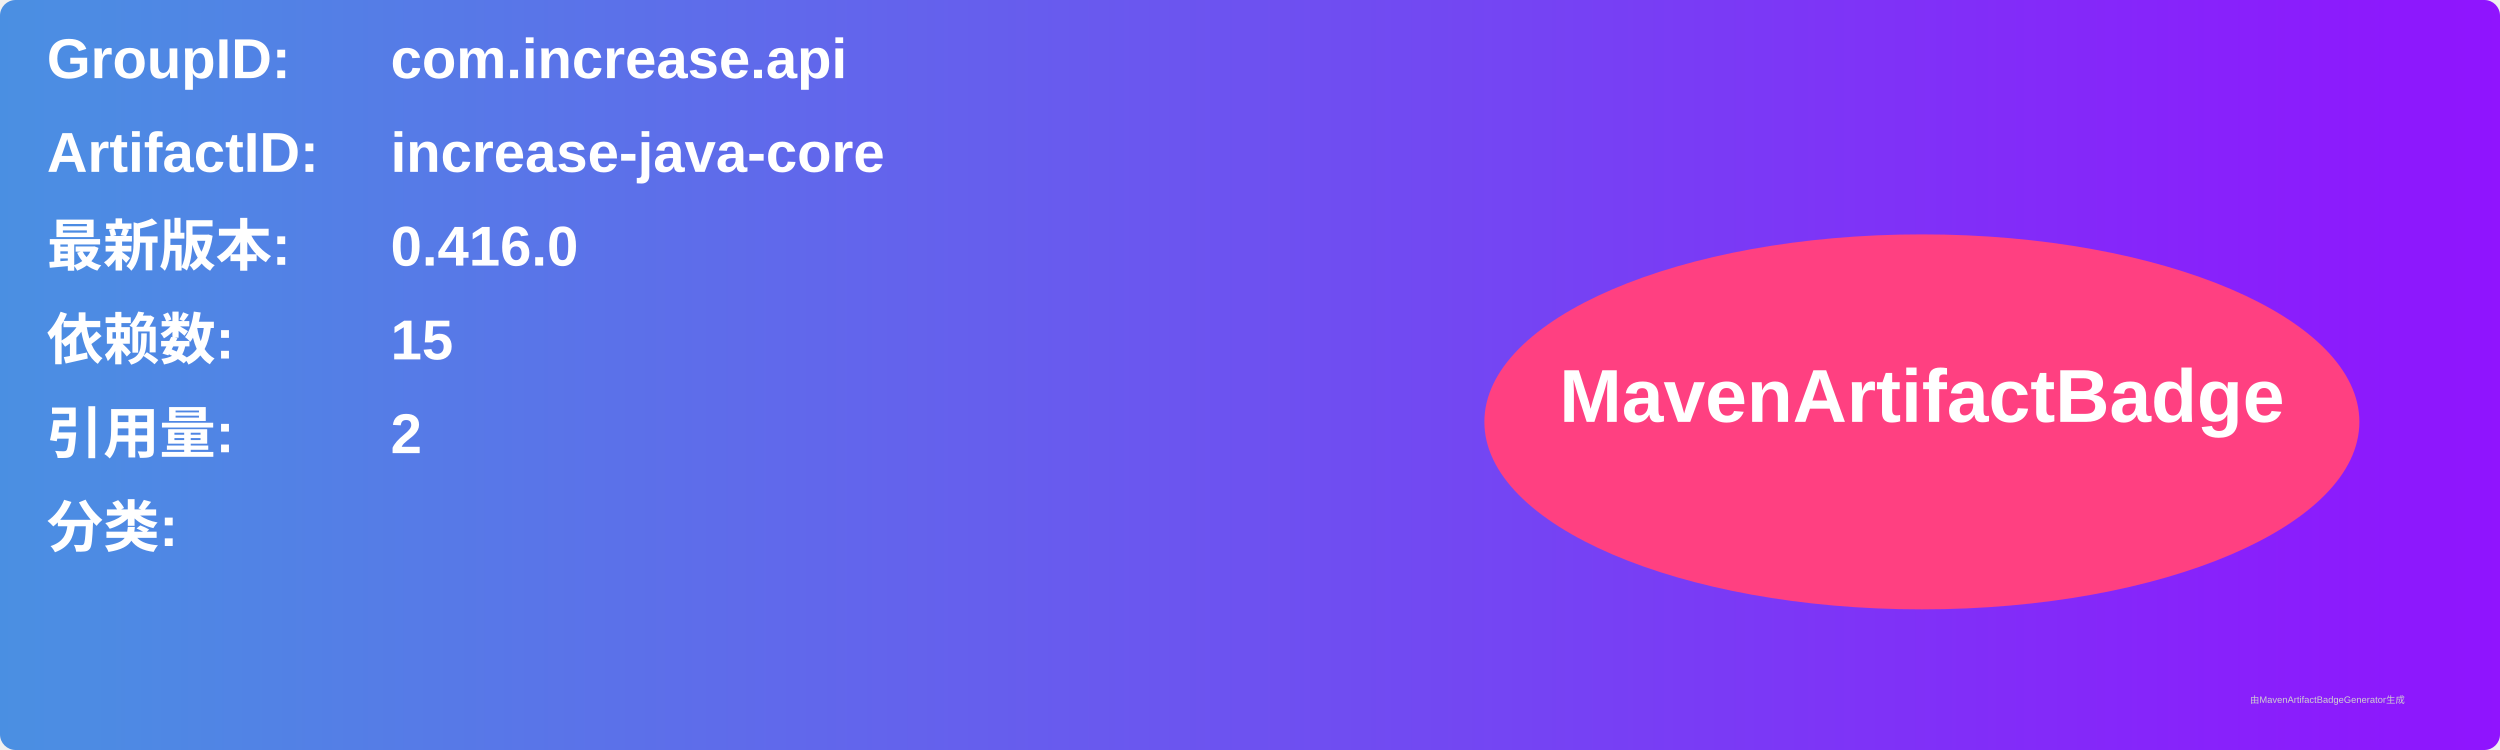
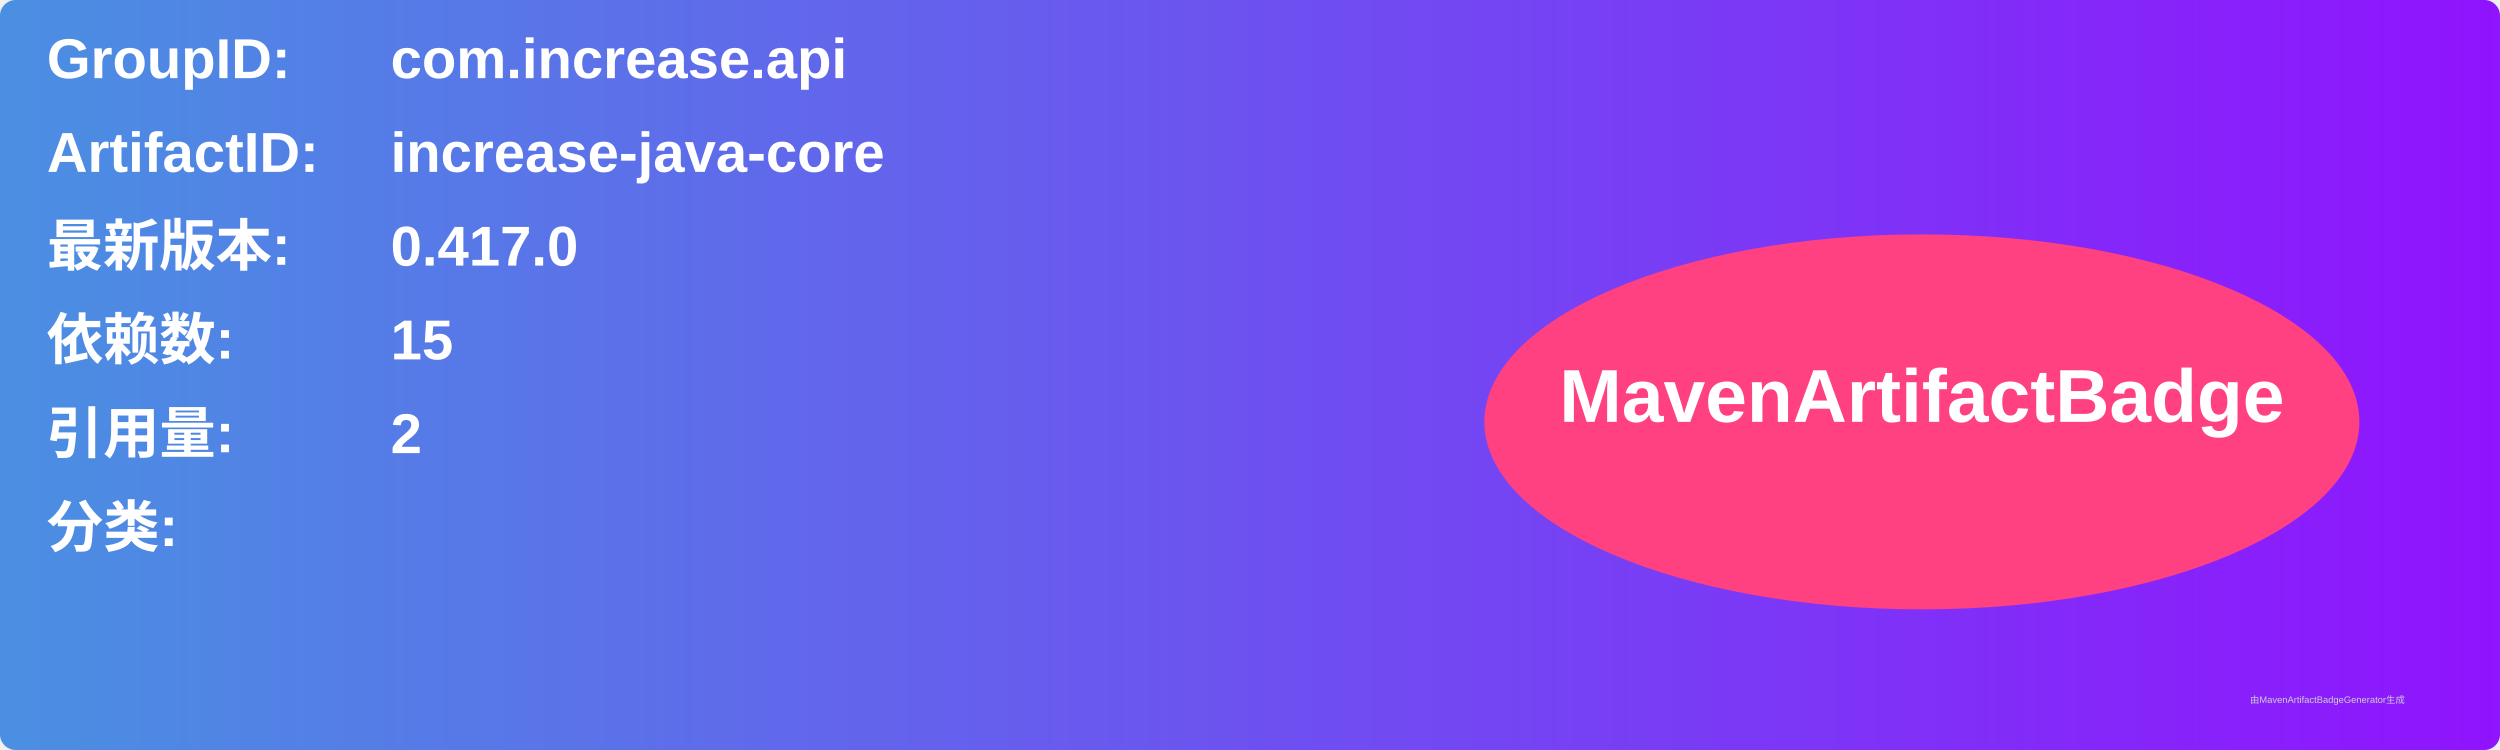
<svg xmlns="http://www.w3.org/2000/svg" width="800" height="240" viewBox="0 0 800 240">
  <linearGradient id="grad" x1="0%" y1="0%" x2="100%" y2="0%">
    <stop offset="0%" stop-color="#4a90e2" />
    <stop offset="100%" stop-color="#9013fe" />
  </linearGradient>
  <rect width="100%" height="100%" rx="5" ry="5" fill="url(#grad)" />
  <g transform="translate(15, 15)">
    <text x="0" y="10" font-family="Arial" font-size="18" fill="white" font-weight="bold" width="260">GroupID:</text>
    <text x="110" y="10" font-family="Arial" font-size="18" fill="white" font-weight="bold" width="460">com.increase.api</text>
    <text x="0" y="40" font-family="Arial" font-size="18" fill="white" font-weight="bold" width="260">ArtifactID:</text>
    <text x="110" y="40" font-family="Arial" font-size="18" fill="white" font-weight="bold" width="460">increase-java-core</text>
    <text x="0" y="70" font-family="Arial" font-size="18" fill="white" font-weight="bold">最新版本:</text>
    <text x="110" y="70" font-family="Arial" font-size="18" fill="white" font-weight="bold">
-       <tspan font-weight="bold">0.416.0</tspan>
+       <tspan font-weight="bold">0.417.0</tspan>
    </text>
    <text x="0" y="100" font-family="Arial" font-size="18" fill="white" font-weight="bold">依赖数: </text>
    <text x="110" y="100" font-family="Arial" font-size="18" fill="white">
      <tspan font-weight="bold">15</tspan>
    </text>
    <text x="0" y="130" font-family="Arial" font-size="18" fill="white" font-weight="bold">引用量: </text>
    <text x="110" y="130" font-family="Arial" font-size="18" fill="white">
      <tspan font-weight="bold">2</tspan>
    </text>
    <text x="0" y="160" font-family="Arial" font-size="18" fill="white" font-weight="bold">分类:</text>
    <text x="10" y="190" font-family="Arial" font-size="10" fill="white">
      <tspan font-weight="bold" />
    </text>
    <ellipse cx="600" cy="120" rx="140" ry="60" fill="#ff4081" />
    <text x="600" y="120" text-anchor="middle" font-family="Arial" font-size="24" fill="white" font-weight="bold">MavenArtifactBadge</text>
  </g>
  <text x="720" y="225" font-family="Arial" font-size="3" fill="#d0d0d0">由MavenArtifactBadgeGenerator生成</text>
</svg>
